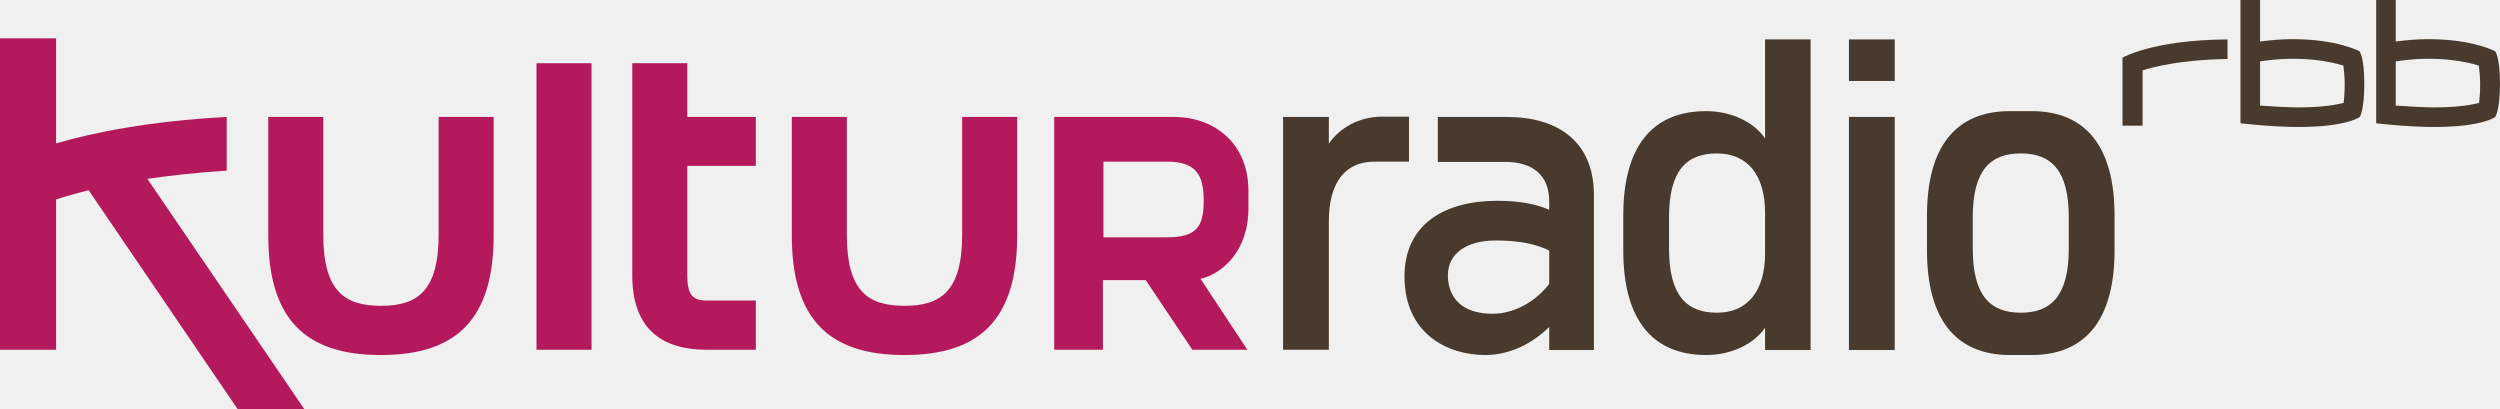
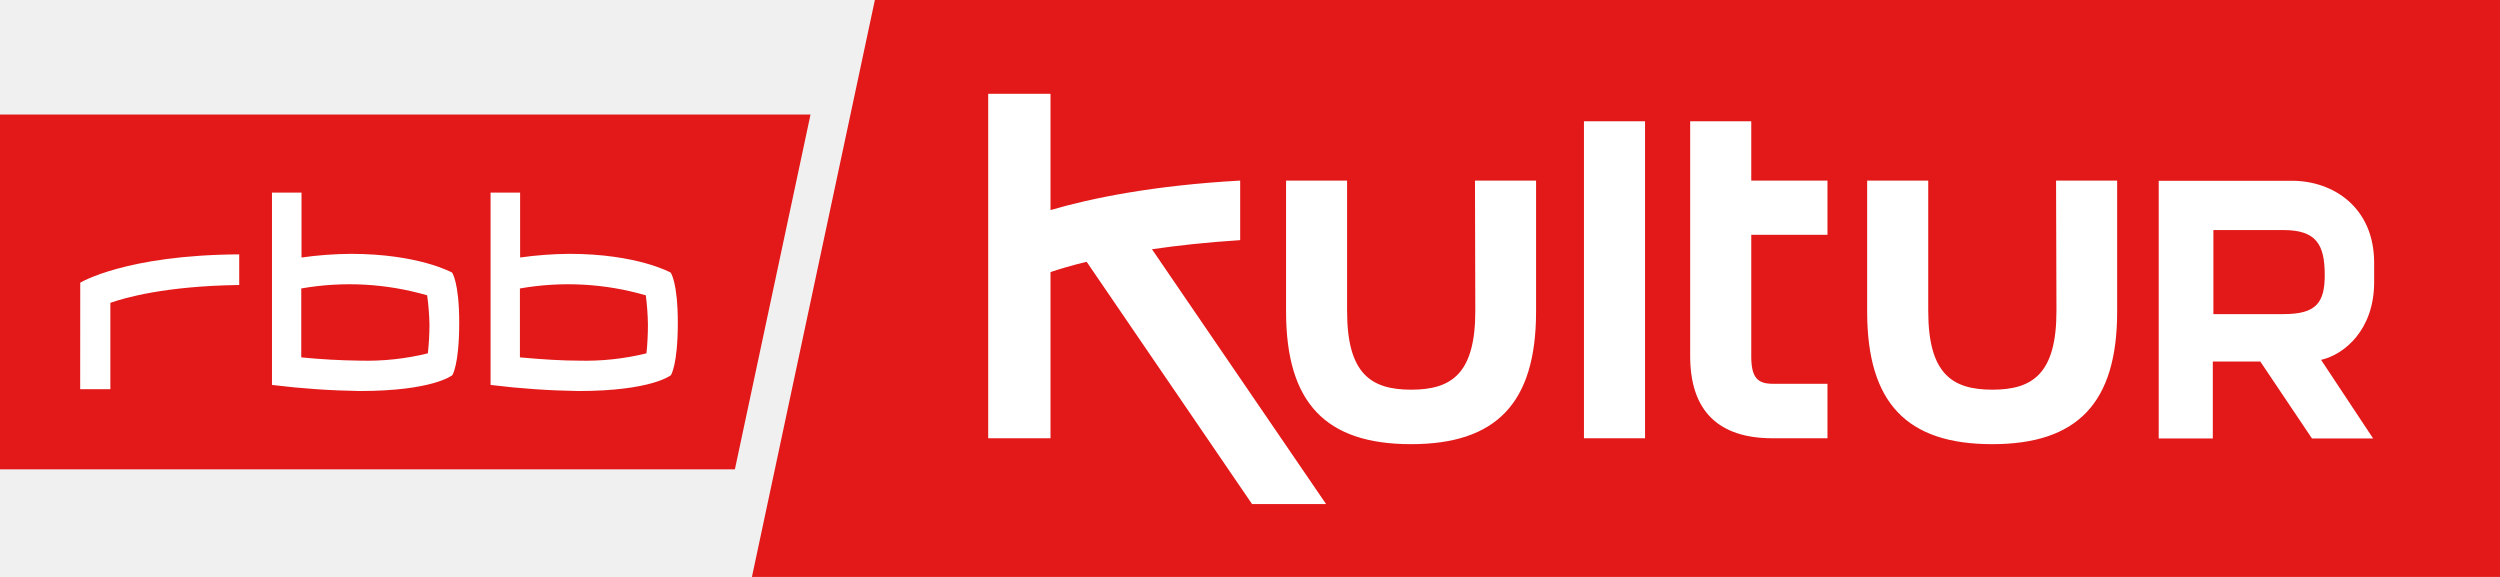
- <svg xmlns="http://www.w3.org/2000/svg" version="1.0" width="708.661" height="115.936" id="svg4339">
-   <defs id="defs4341" />
-   <g transform="translate(-118.1818,-377.5011)" id="layer1">
-     <g id="g4360">
-       <path d="M 242.516,410.647 L 242.516,444.018 C 242.516,460.066 236.442,464.19 226.168,464.19 C 215.895,464.19 209.82,460.066 209.82,444.018 L 209.82,410.647 L 194.222,410.647 L 194.222,444.168 C 194.222,467.64 204.421,478.139 226.093,478.139 L 226.168,478.139 C 247.916,478.139 258.114,467.64 258.114,444.168 L 258.114,410.647 L 242.516,410.647" style="fill:#b4195c;fill-rule:nonzero;stroke:none" id="path3756" />
-       <path d="M 270.263,395.424 L 285.861,395.424 L 285.861,476.639 L 270.263,476.639 L 270.263,395.424 z " style="fill:#b4195c;fill-rule:nonzero;stroke:none" id="path3758" />
-       <path d="M 618.519,449.267 C 618.519,459.991 613.57,466.14 604.871,466.14 C 596.322,466.14 591.298,461.341 591.298,447.992 L 591.298,439.068 C 591.298,425.72 596.322,420.996 604.871,420.996 C 613.57,420.996 618.519,427.145 618.519,437.869 L 618.519,449.267 z M 618.519,388.675 L 618.519,416.721 C 615.22,411.922 608.621,408.997 601.871,408.997 C 586.498,408.997 578.324,419.046 578.324,438.619 L 578.324,448.517 C 578.324,468.015 586.498,478.139 601.871,478.139 C 608.621,478.139 615.22,475.214 618.519,470.415 L 618.519,476.714 L 631.418,476.714 L 631.418,388.675 L 618.519,388.675" style="fill:#483a2c;fill-rule:nonzero;stroke:none" id="path3760" />
-       <path d="M 704.609,447.992 C 704.609,461.341 699.584,466.14 691.035,466.14 L 690.96,466.14 C 682.411,466.14 677.387,461.341 677.387,447.992 L 677.387,439.068 C 677.387,425.72 682.411,420.996 690.96,420.996 L 691.035,420.996 C 699.584,420.996 704.609,425.72 704.609,439.068 L 704.609,447.992 z M 694.035,408.997 L 687.961,408.997 C 672.588,408.997 664.414,419.046 664.414,438.619 L 664.414,448.517 C 664.414,468.015 672.588,478.139 687.961,478.139 L 694.035,478.139 C 709.408,478.139 717.582,468.015 717.582,448.517 L 717.582,438.619 C 717.582,419.046 709.408,408.997 694.035,408.997" style="fill:#483a2c;fill-rule:nonzero;stroke:none" id="path3762" />
-       <path d="M 642.291,400.448 L 655.265,400.448 L 655.265,388.675 L 642.291,388.675 L 642.291,400.448 z M 642.291,476.714 L 655.265,476.714 L 655.265,410.647 L 642.291,410.647 L 642.291,476.714 z " style="fill:#483a2c;fill-rule:nonzero;stroke:none" id="path3764" />
-       <path d="M 509.933,410.572 C 503.409,410.572 497.859,413.797 494.86,418.221 L 494.86,410.647 L 481.886,410.647 L 481.886,476.639 L 494.86,476.639 L 494.86,440.268 C 494.86,429.02 499.659,423.32 507.758,423.32 C 507.758,423.32 517.582,423.32 517.582,423.32 L 517.582,410.572 C 517.582,410.572 509.933,410.572 509.933,410.572" style="fill:#483a2c;fill-rule:nonzero;stroke:none" id="path3766" />
-       <path d="M 557.327,457.966 C 554.252,462.091 548.253,466.44 541.279,466.44 C 532.73,466.44 528.606,462.016 528.606,455.491 C 528.606,449.417 533.855,445.668 542.179,445.668 C 549.228,445.668 553.802,446.793 557.327,448.517 L 557.327,457.966 z M 545.253,410.647 L 525.756,410.647 L 525.756,423.395 L 544.804,423.395 C 552.903,423.395 557.327,427.37 557.327,434.569 L 557.327,436.969 C 553.652,435.319 548.703,434.419 542.554,434.419 C 527.631,434.419 516.307,441.093 516.307,455.866 C 516.307,472.064 528.456,478.139 539.179,478.139 C 546.378,478.139 552.753,474.689 557.327,470.19 L 557.327,476.714 L 570,476.714 L 570,432.769 C 570,417.771 559.952,410.647 545.253,410.647" style="fill:#483a2c;fill-rule:nonzero;stroke:none" id="path3768" />
-       <path d="M 390.923,410.647 L 390.923,444.018 C 390.923,460.066 384.849,464.19 374.575,464.19 C 364.226,464.19 358.227,460.066 358.227,444.018 L 358.227,410.647 L 342.629,410.647 L 342.629,444.168 C 342.629,467.64 352.827,478.139 374.5,478.139 L 374.575,478.139 C 396.322,478.139 406.521,467.64 406.521,444.168 L 406.521,410.647 L 390.923,410.647 z M 313.007,410.647 L 313.007,395.424 L 297.409,395.424 L 297.409,455.566 C 297.409,469.74 304.758,476.639 318.482,476.639 L 332.43,476.639 L 332.43,462.691 L 318.482,462.691 C 314.582,462.691 313.007,461.116 313.007,455.641 L 313.007,424.52 L 332.43,424.52 L 332.43,410.647 L 313.007,410.647" style="fill:#b4195c;fill-rule:nonzero;stroke:none" id="path3770" />
-       <path d="M 204.421,493.437 L 159.952,428.195 C 166.326,427.295 173.75,426.395 182.449,425.87 L 182.449,410.647 C 160.177,411.847 144.354,415.146 134.08,418.146 L 134.08,388.375 L 118.182,388.375 L 118.182,476.639 L 134.08,476.639 L 134.08,434.044 C 136.105,433.369 139.179,432.469 143.304,431.419 L 185.523,493.437 L 204.421,493.437" style="fill:#b4195c;fill-rule:nonzero;stroke:none" id="path3772" />
-       <path d="M 430.968,423.32 L 448.89,423.32 C 457.364,423.32 459.389,427.145 459.389,434.494 C 459.389,441.918 457.214,444.768 448.89,444.768 L 430.968,444.768 L 430.968,423.32 z M 472.063,436.594 L 472.063,431.644 C 472.063,417.396 461.564,410.647 451.065,410.647 L 417.019,410.647 L 417.019,476.639 L 430.818,476.639 L 430.818,456.916 L 442.966,456.916 L 456.165,476.639 L 471.763,476.639 L 458.489,456.541 C 464.414,455.191 472.063,448.892 472.063,436.594" style="fill:#b4195c;fill-rule:nonzero;stroke:none" id="path3774" />
-       <path d="M 782.824,401.423 C 782.824,403.448 782.674,405.398 782.524,406.673 C 780.724,407.122 776.75,407.947 769.775,407.947 C 766.701,407.947 763.101,407.722 758.827,407.422 L 758.827,394.899 C 770.675,393.099 779.149,395.049 782.449,396.099 C 782.599,397.299 782.824,399.323 782.824,401.423 z M 788.373,401.123 C 788.373,393.699 787.023,392.049 787.023,392.049 C 787.023,392.049 780.799,388.6 768.051,388.6 C 765.276,388.6 762.051,388.825 758.827,389.275 L 758.827,377.501 L 753.277,377.501 L 753.277,412.447 C 753.277,412.447 762.126,413.497 769.7,413.497 C 783.499,413.497 787.098,410.647 787.098,410.647 C 787.098,410.647 788.373,408.847 788.373,401.123" style="fill:#483a2c;fill-rule:nonzero;stroke:none" id="path3776" />
-       <path d="M 821.219,401.423 C 821.219,403.448 821.069,405.398 820.919,406.673 C 819.194,407.122 815.22,407.947 808.246,407.947 C 805.171,407.947 801.496,407.722 797.297,407.422 L 797.297,394.899 C 809.07,393.099 817.544,395.049 820.844,396.099 C 820.994,397.299 821.219,399.323 821.219,401.423 z M 826.843,401.123 C 826.843,393.699 825.493,392.049 825.493,392.049 C 825.493,392.049 819.194,388.6 806.521,388.6 C 803.746,388.6 800.522,388.825 797.297,389.275 L 797.297,377.501 L 791.748,377.501 L 791.748,412.447 C 791.748,412.447 800.597,413.497 808.171,413.497 C 821.969,413.497 825.493,410.647 825.493,410.647 C 825.493,410.647 826.843,408.847 826.843,401.123" style="fill:#483a2c;fill-rule:nonzero;stroke:none" id="path3778" />
-       <path d="M 749.603,388.675 C 728.306,388.825 719.832,393.849 719.832,393.849 L 719.832,413.122 L 725.531,413.122 L 725.531,397.449 C 728.156,396.624 735.73,394.449 749.603,394.224 L 749.603,388.675" style="fill:#483a2c;fill-rule:nonzero;stroke:none" id="path3780" />
-     </g>
-   </g>
+ <svg xmlns="http://www.w3.org/2000/svg" width="800" height="184.62" version="1.1">
+   <path d="m0 36.656v113.54h235.16l24.205-113.54zm279.96-36.656-39.344 184.62h559.38v-184.62z" fill="#e31818" />
+   <path d="m182.17 81.231a118.36 118.36 0 0 0-15.733 1.169v-20.759h-9.456v61.538a262.4 262.4 0 0 0 28.041 1.949c23.569 0 29.662-5.067 29.662-5.067s2.215-3.22 2.215-16.759c0-13.108-2.297-16.082-2.297-16.082s-10.667-5.99-32.431-5.99zm24.615 31.856a81.621 81.621 0 0 1-21.703 2.318c-5.231 0-11.446-0.39-18.708-1.046v-22.051a89.21 89.21 0 0 1 40.287 2.195 84.287 84.287 0 0 1 0.677 9.333 90.051 90.051 0 0 1-0.472 9.251zm-94.564-31.856a118.46 118.46 0 0 0-15.733 1.169v-20.759h-9.456v61.538a262.56 262.56 0 0 0 28.041 1.949c23.569 0 29.662-5.067 29.662-5.067s2.215-3.22 2.215-16.759c0-13.108-2.297-16.082-2.297-16.082s-10.646-5.99-32.431-5.99zm24.615 31.856a81.497 81.497 0 0 1-21.703 2.318 215.38 215.38 0 0 1-18.728-1.046v-22.051a89.21 89.21 0 0 1 40.287 2.195 82.051 82.051 0 0 1 0.738 9.313 87.262 87.262 0 0 1-0.513 9.272zm-111.18 11.467h9.662v-27.651c4.574-1.579 17.395-5.374 41.231-5.703v-9.805c-36.41 0.205-50.872 9.067-50.872 9.067zm446.44-25.026c0 20.041-7.59 25.169-20.513 25.169-12.923 0-20.513-5.128-20.513-25.169v-41.744h-19.528v41.949c0 29.313 12.779 42.4 40 42.4s40-13.087 40-42.4v-41.949h-19.549zm34.769-60.718h19.549v101.44h-19.549zm53.538 0h-19.549v75.118c0 17.764 9.231 26.318 26.4 26.318h17.538v-17.436h-17.518c-4.923 0-6.872-2.051-6.872-8.82v-38.851h24.39v-17.354h-24.39zm97.662 60.718c0 20.041-7.59 25.169-20.513 25.169-12.923 0-20.513-5.128-20.513-25.169v-41.744h-19.549v41.949c0 29.313 12.8 42.4 40 42.4 27.221 0 40-13.087 40-42.4v-41.949h-19.549z" fill="#fff" />
+   <path d="m396.86 76.841v-19.056c-27.979 1.559-47.774 5.662-60.697 9.436v-37.21h-19.938v110.24h19.938v-53.19c2.544-0.841 6.38-2.051 11.569-3.282l52.923 77.518h23.692l-55.713-81.538c7.959-1.169 17.313-2.215 28.226-2.913zm362.87 13.415v-6.154c0-17.744-13.108-26.256-26.297-26.256h-42.646v82.462h17.313v-24.615h15.2l16.533 24.615h19.569l-16.656-25.149c7.426-1.703 16.985-9.579 16.985-24.903zm-29.005 10.256h-22.441v-26.892h22.441c10.585 0 13.108 4.779 13.19 14.051 0.082 9.272-2.749 12.841-13.19 12.841z" fill="#fff" />
</svg>
